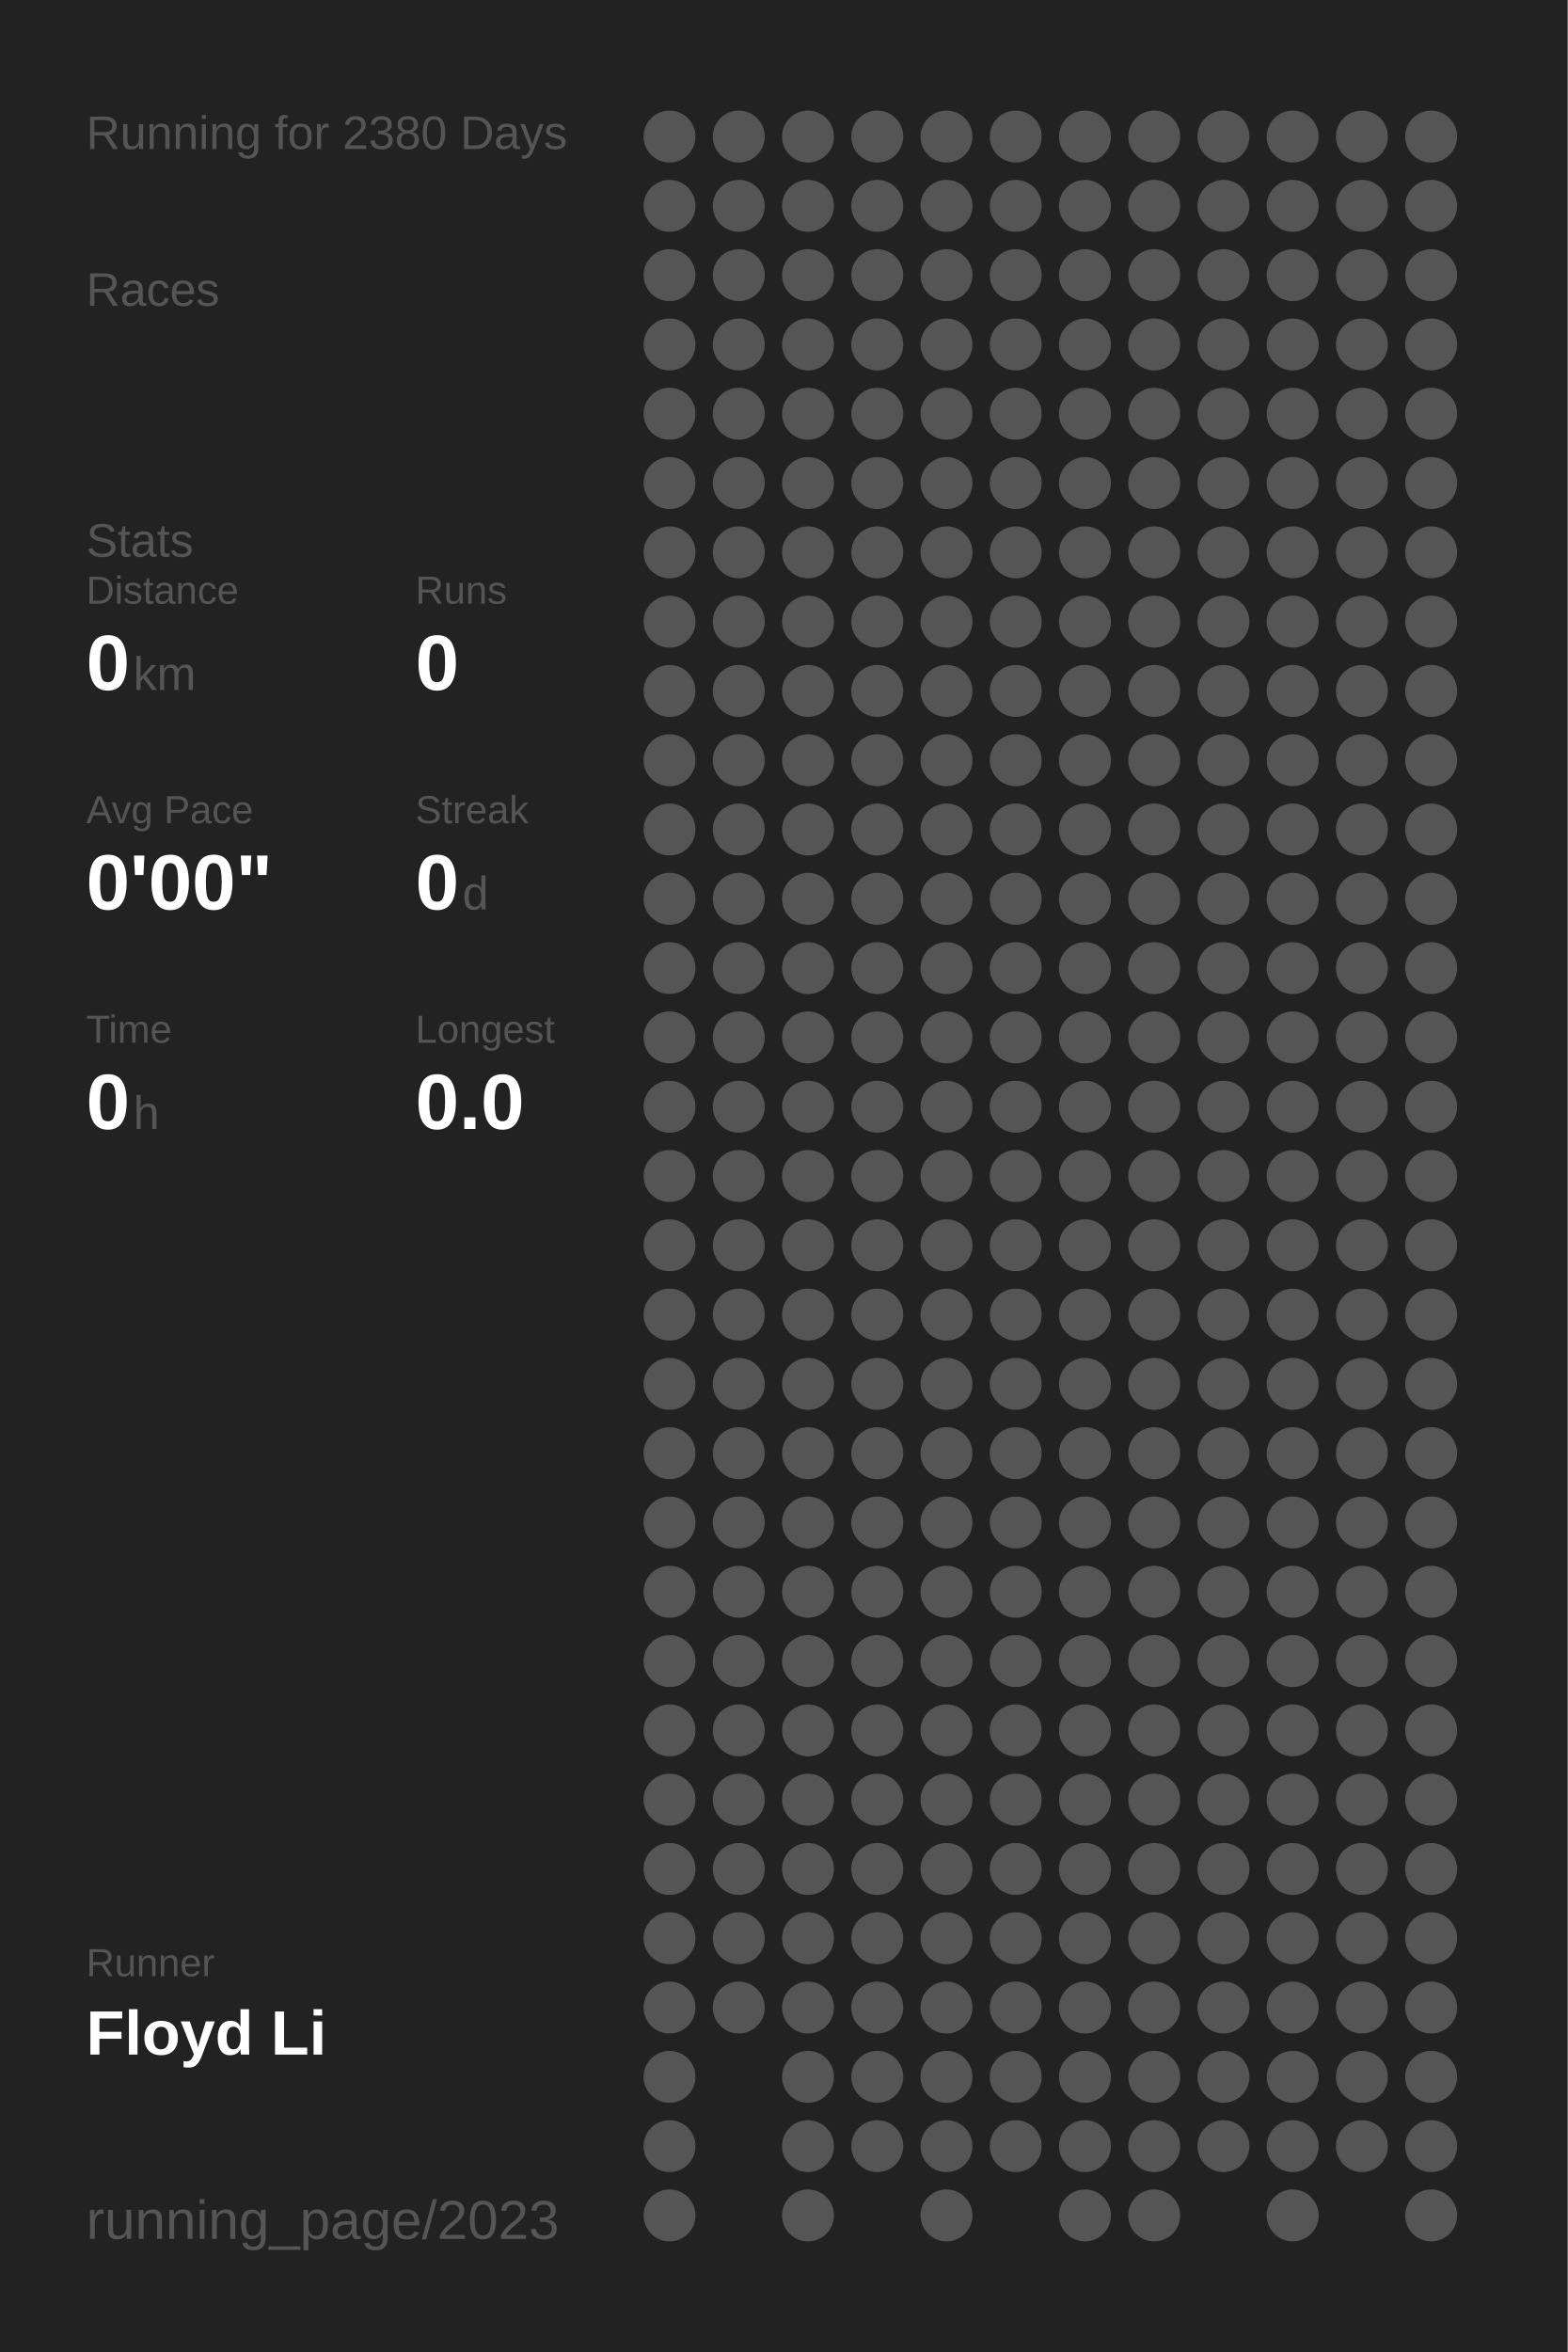
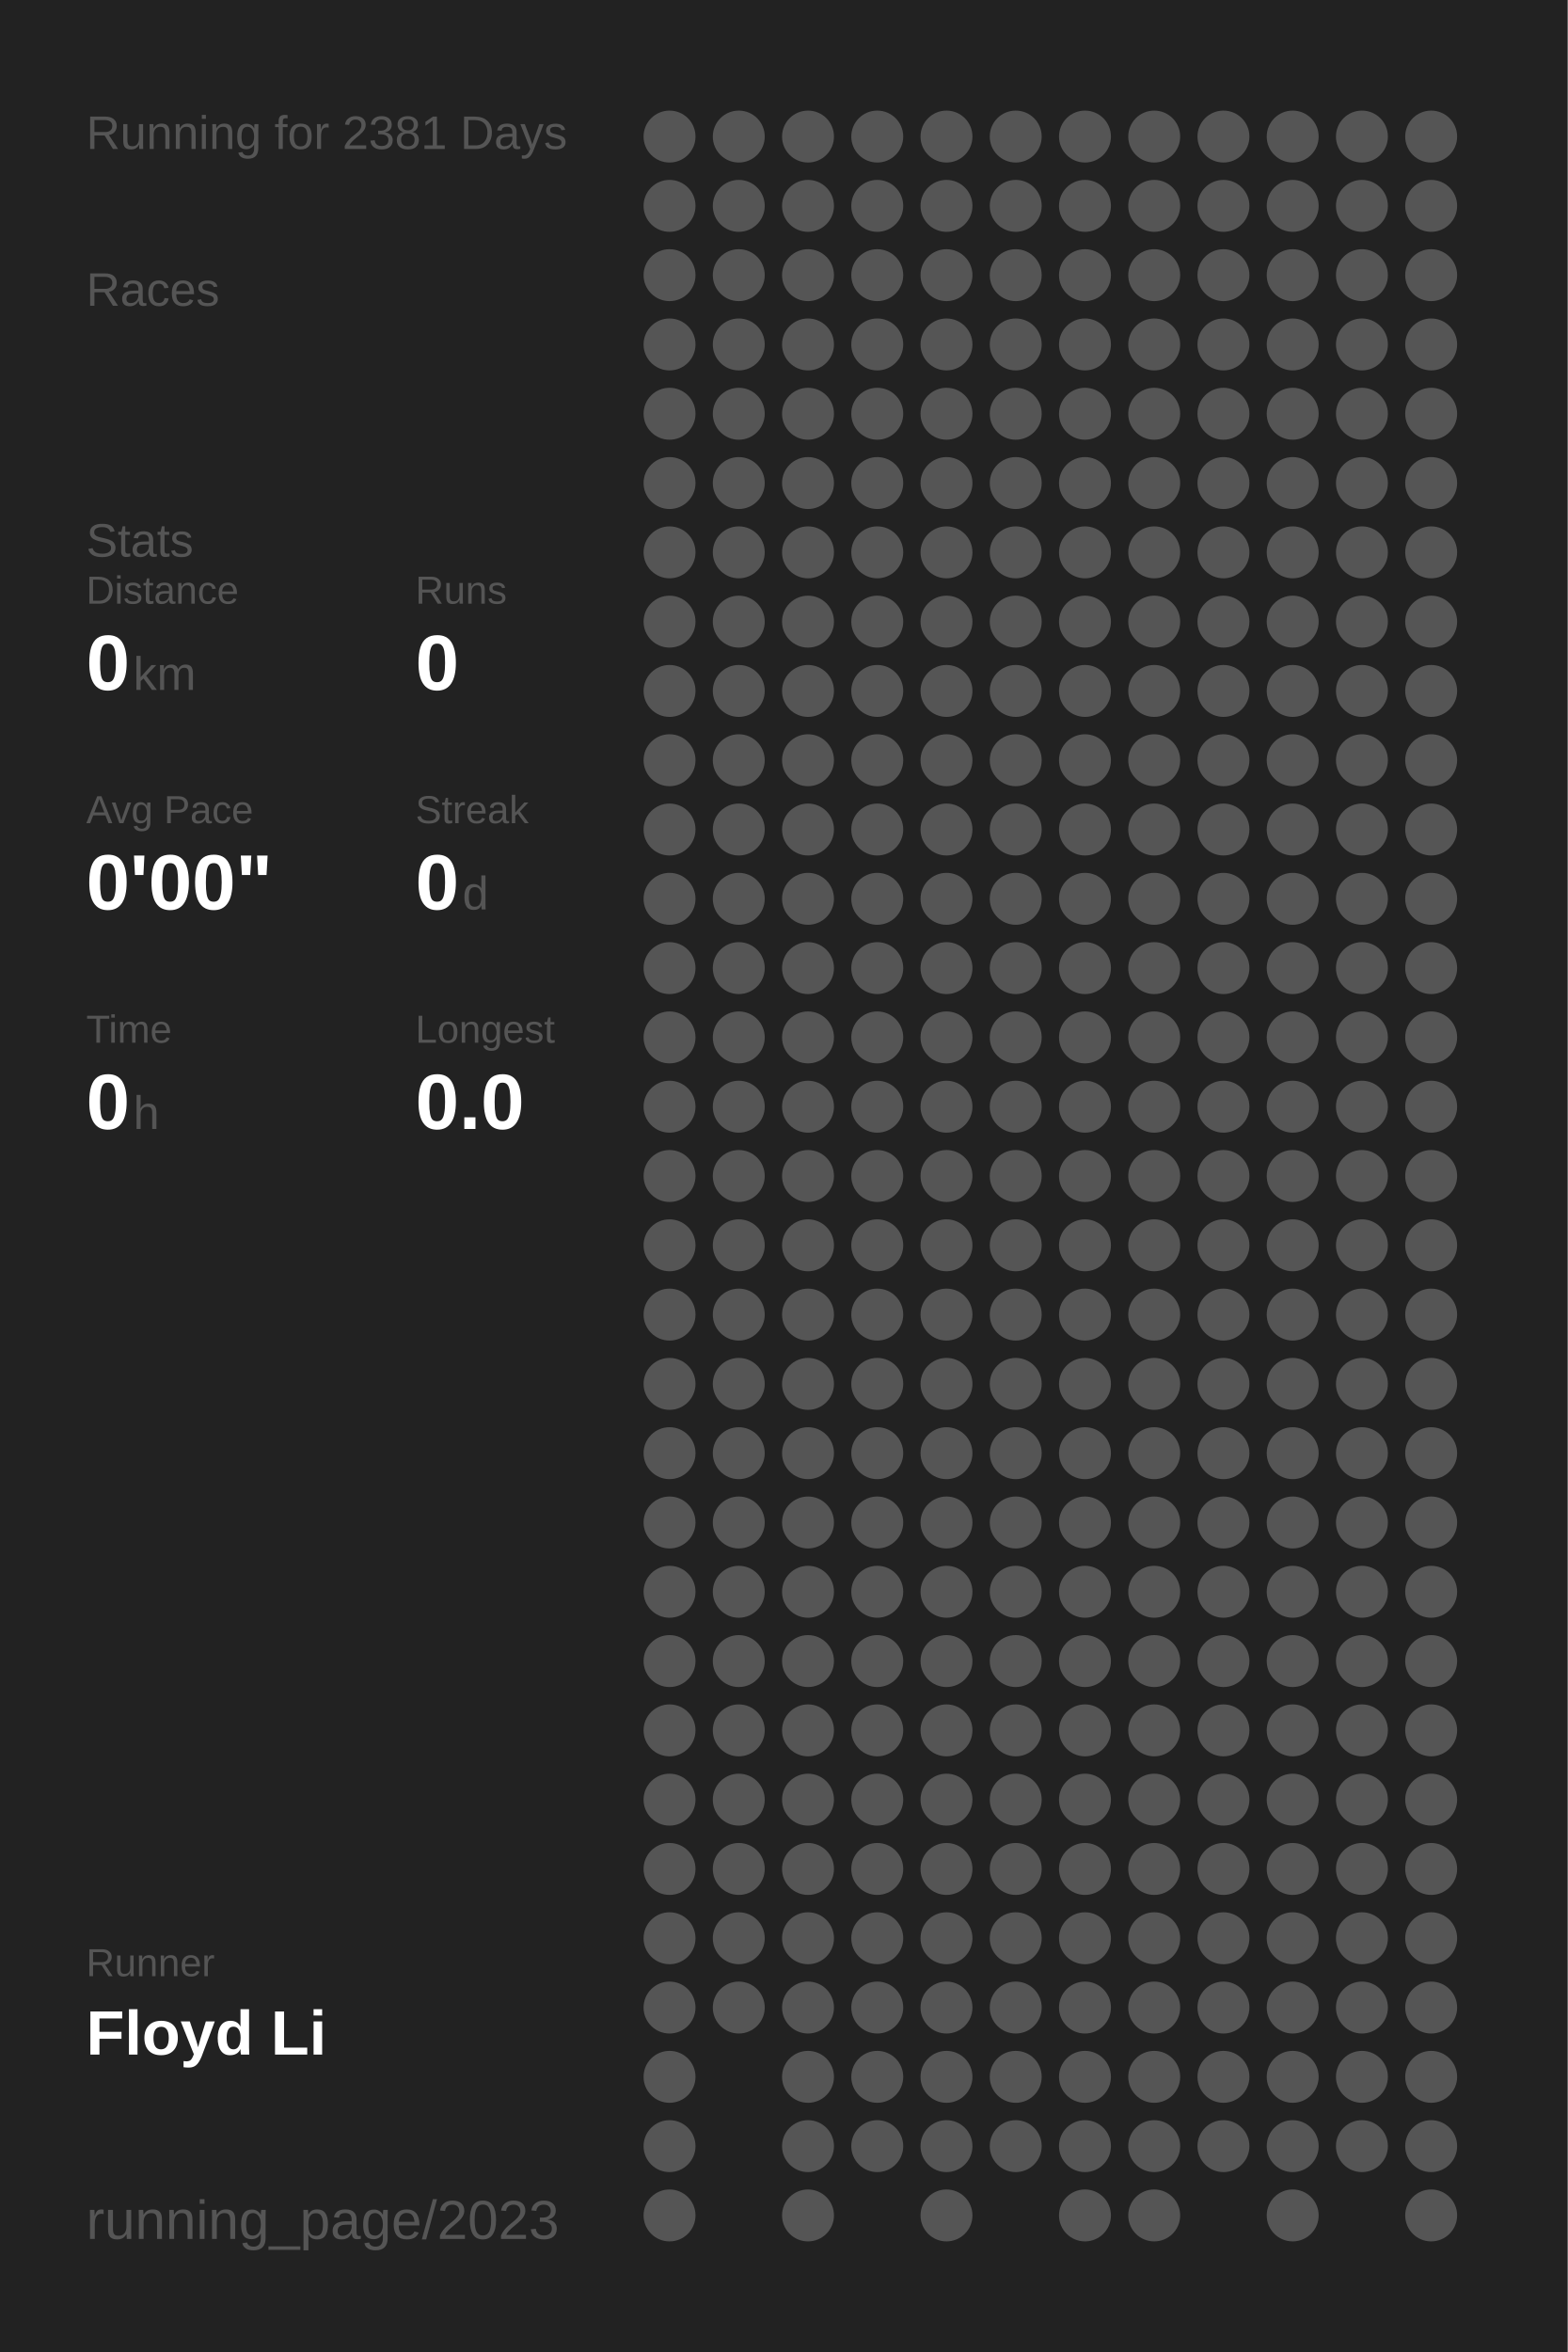
<svg xmlns="http://www.w3.org/2000/svg" baseProfile="full" height="300mm" version="1.1" viewBox="0,0,200,300" width="200mm">
  <defs />
  <rect fill="#222222" height="300" width="200" x="0" y="0" />
-   <text fill="#555555" style="font-size:6px; font-family:Arial;" x="11" y="19">Running for 2380 Days</text>
+   <text fill="#555555" style="font-size:6px; font-family:Arial;" x="11" y="19">Running for 2381 Days</text>
  <text fill="#555555" style="font-size:6px; font-family:Arial;" x="11" y="39">Races</text>
  <text fill="#555555" style="font-size:6px; font-family:Arial;" x="11" y="71">Stats</text>
  <text fill="#555555" style="font-size:5px; font-family:Arial;" x="11" y="77">Distance</text>
  <text fill="#FFFFFF" style="font-size:10px; font-family:Arial; font-weight:bold;" x="11" y="88">0</text>
  <text fill="#555555" style="font-size:6px; font-family:Arial;" x="17" y="88">km</text>
  <text fill="#555555" style="font-size:5px; font-family:Arial;" x="53" y="77">Runs</text>
  <text fill="#FFFFFF" style="font-size:10px; font-family:Arial; font-weight:bold;" x="53" y="88">0</text>
  <text fill="#555555" style="font-size:5px; font-family:Arial;" x="11" y="105">Avg Pace</text>
  <text fill="#FFFFFF" style="font-size:10px; font-family:Arial; font-weight:bold;" x="11" y="116">0'00"</text>
  <text fill="#555555" style="font-size:5px; font-family:Arial;" x="53" y="105">Streak</text>
  <text fill="#FFFFFF" style="font-size:10px; font-family:Arial; font-weight:bold;" x="53" y="116">0</text>
  <text fill="#555555" style="font-size:6px; font-family:Arial;" x="59" y="116">d</text>
  <text fill="#555555" style="font-size:5px; font-family:Arial;" x="11" y="133">Time</text>
  <text fill="#FFFFFF" style="font-size:10px; font-family:Arial; font-weight:bold;" x="11" y="144">0</text>
  <text fill="#555555" style="font-size:6px; font-family:Arial;" x="17" y="144">h</text>
  <text fill="#555555" style="font-size:5px; font-family:Arial;" x="53" y="133">Longest</text>
  <text fill="#FFFFFF" style="font-size:10px; font-family:Arial; font-weight:bold;" x="53" y="144">0.0</text>
  <text fill="#555555" style="font-size:5px; font-family:Arial;" x="11" y="252.065">Runner</text>
  <text fill="#FFFFFF" style="font-size:8px; font-family:Arial; font-weight:bold;" x="11" y="262.065">Floyd Li</text>
  <text fill="#555555" style="font-size:7px; font-family:Arial;" x="11" y="285.581">running_page/2023</text>
  <circle cx="85.417" cy="17.419" fill="#555555" r="3.312" />
  <circle cx="85.417" cy="26.258" fill="#555555" r="3.312" />
  <circle cx="85.417" cy="35.097" fill="#555555" r="3.312" />
  <circle cx="85.417" cy="43.935" fill="#555555" r="3.312" />
  <circle cx="85.417" cy="52.774" fill="#555555" r="3.312" />
  <circle cx="85.417" cy="61.613" fill="#555555" r="3.312" />
  <circle cx="85.417" cy="70.452" fill="#555555" r="3.312" />
  <circle cx="85.417" cy="79.29" fill="#555555" r="3.312" />
  <circle cx="85.417" cy="88.129" fill="#555555" r="3.312" />
  <circle cx="85.417" cy="96.968" fill="#555555" r="3.312" />
  <circle cx="85.417" cy="105.806" fill="#555555" r="3.312" />
  <circle cx="85.417" cy="114.645" fill="#555555" r="3.312" />
  <circle cx="85.417" cy="123.484" fill="#555555" r="3.312" />
  <circle cx="85.417" cy="132.323" fill="#555555" r="3.312" />
  <circle cx="85.417" cy="141.161" fill="#555555" r="3.312" />
  <circle cx="85.417" cy="150" fill="#555555" r="3.312" />
  <circle cx="85.417" cy="158.839" fill="#555555" r="3.312" />
  <circle cx="85.417" cy="167.677" fill="#555555" r="3.312" />
  <circle cx="85.417" cy="176.516" fill="#555555" r="3.312" />
  <circle cx="85.417" cy="185.355" fill="#555555" r="3.312" />
  <circle cx="85.417" cy="194.194" fill="#555555" r="3.312" />
  <circle cx="85.417" cy="203.032" fill="#555555" r="3.312" />
  <circle cx="85.417" cy="211.871" fill="#555555" r="3.312" />
  <circle cx="85.417" cy="220.71" fill="#555555" r="3.312" />
  <circle cx="85.417" cy="229.548" fill="#555555" r="3.312" />
  <circle cx="85.417" cy="238.387" fill="#555555" r="3.312" />
  <circle cx="85.417" cy="247.226" fill="#555555" r="3.312" />
  <circle cx="85.417" cy="256.065" fill="#555555" r="3.312" />
  <circle cx="85.417" cy="264.903" fill="#555555" r="3.312" />
  <circle cx="85.417" cy="273.742" fill="#555555" r="3.312" />
  <circle cx="85.417" cy="282.581" fill="#555555" r="3.312" />
  <circle cx="94.25" cy="17.419" fill="#555555" r="3.312" />
  <circle cx="94.25" cy="26.258" fill="#555555" r="3.312" />
  <circle cx="94.25" cy="35.097" fill="#555555" r="3.312" />
  <circle cx="94.25" cy="43.935" fill="#555555" r="3.312" />
  <circle cx="94.25" cy="52.774" fill="#555555" r="3.312" />
  <circle cx="94.25" cy="61.613" fill="#555555" r="3.312" />
  <circle cx="94.25" cy="70.452" fill="#555555" r="3.312" />
  <circle cx="94.25" cy="79.29" fill="#555555" r="3.312" />
  <circle cx="94.25" cy="88.129" fill="#555555" r="3.312" />
  <circle cx="94.25" cy="96.968" fill="#555555" r="3.312" />
  <circle cx="94.25" cy="105.806" fill="#555555" r="3.312" />
  <circle cx="94.25" cy="114.645" fill="#555555" r="3.312" />
  <circle cx="94.25" cy="123.484" fill="#555555" r="3.312" />
  <circle cx="94.25" cy="132.323" fill="#555555" r="3.312" />
  <circle cx="94.25" cy="141.161" fill="#555555" r="3.312" />
  <circle cx="94.25" cy="150" fill="#555555" r="3.312" />
  <circle cx="94.25" cy="158.839" fill="#555555" r="3.312" />
  <circle cx="94.25" cy="167.677" fill="#555555" r="3.312" />
  <circle cx="94.25" cy="176.516" fill="#555555" r="3.312" />
  <circle cx="94.25" cy="185.355" fill="#555555" r="3.312" />
  <circle cx="94.25" cy="194.194" fill="#555555" r="3.312" />
  <circle cx="94.25" cy="203.032" fill="#555555" r="3.312" />
  <circle cx="94.25" cy="211.871" fill="#555555" r="3.312" />
  <circle cx="94.25" cy="220.71" fill="#555555" r="3.312" />
  <circle cx="94.25" cy="229.548" fill="#555555" r="3.312" />
  <circle cx="94.25" cy="238.387" fill="#555555" r="3.312" />
  <circle cx="94.25" cy="247.226" fill="#555555" r="3.312" />
  <circle cx="94.25" cy="256.065" fill="#555555" r="3.312" />
  <circle cx="103.083" cy="17.419" fill="#555555" r="3.312" />
  <circle cx="103.083" cy="26.258" fill="#555555" r="3.312" />
  <circle cx="103.083" cy="35.097" fill="#555555" r="3.312" />
  <circle cx="103.083" cy="43.935" fill="#555555" r="3.312" />
  <circle cx="103.083" cy="52.774" fill="#555555" r="3.312" />
  <circle cx="103.083" cy="61.613" fill="#555555" r="3.312" />
  <circle cx="103.083" cy="70.452" fill="#555555" r="3.312" />
  <circle cx="103.083" cy="79.29" fill="#555555" r="3.312" />
  <circle cx="103.083" cy="88.129" fill="#555555" r="3.312" />
  <circle cx="103.083" cy="96.968" fill="#555555" r="3.312" />
  <circle cx="103.083" cy="105.806" fill="#555555" r="3.312" />
  <circle cx="103.083" cy="114.645" fill="#555555" r="3.312" />
  <circle cx="103.083" cy="123.484" fill="#555555" r="3.312" />
  <circle cx="103.083" cy="132.323" fill="#555555" r="3.312" />
  <circle cx="103.083" cy="141.161" fill="#555555" r="3.312" />
  <circle cx="103.083" cy="150" fill="#555555" r="3.312" />
  <circle cx="103.083" cy="158.839" fill="#555555" r="3.312" />
  <circle cx="103.083" cy="167.677" fill="#555555" r="3.312" />
  <circle cx="103.083" cy="176.516" fill="#555555" r="3.312" />
  <circle cx="103.083" cy="185.355" fill="#555555" r="3.312" />
  <circle cx="103.083" cy="194.194" fill="#555555" r="3.312" />
  <circle cx="103.083" cy="203.032" fill="#555555" r="3.312" />
  <circle cx="103.083" cy="211.871" fill="#555555" r="3.312" />
  <circle cx="103.083" cy="220.71" fill="#555555" r="3.312" />
  <circle cx="103.083" cy="229.548" fill="#555555" r="3.312" />
  <circle cx="103.083" cy="238.387" fill="#555555" r="3.312" />
  <circle cx="103.083" cy="247.226" fill="#555555" r="3.312" />
  <circle cx="103.083" cy="256.065" fill="#555555" r="3.312" />
  <circle cx="103.083" cy="264.903" fill="#555555" r="3.312" />
  <circle cx="103.083" cy="273.742" fill="#555555" r="3.312" />
  <circle cx="103.083" cy="282.581" fill="#555555" r="3.312" />
  <circle cx="111.917" cy="17.419" fill="#555555" r="3.312" />
  <circle cx="111.917" cy="26.258" fill="#555555" r="3.312" />
  <circle cx="111.917" cy="35.097" fill="#555555" r="3.312" />
  <circle cx="111.917" cy="43.935" fill="#555555" r="3.312" />
  <circle cx="111.917" cy="52.774" fill="#555555" r="3.312" />
  <circle cx="111.917" cy="61.613" fill="#555555" r="3.312" />
  <circle cx="111.917" cy="70.452" fill="#555555" r="3.312" />
  <circle cx="111.917" cy="79.29" fill="#555555" r="3.312" />
  <circle cx="111.917" cy="88.129" fill="#555555" r="3.312" />
  <circle cx="111.917" cy="96.968" fill="#555555" r="3.312" />
  <circle cx="111.917" cy="105.806" fill="#555555" r="3.312" />
  <circle cx="111.917" cy="114.645" fill="#555555" r="3.312" />
  <circle cx="111.917" cy="123.484" fill="#555555" r="3.312" />
  <circle cx="111.917" cy="132.323" fill="#555555" r="3.312" />
  <circle cx="111.917" cy="141.161" fill="#555555" r="3.312" />
  <circle cx="111.917" cy="150" fill="#555555" r="3.312" />
  <circle cx="111.917" cy="158.839" fill="#555555" r="3.312" />
  <circle cx="111.917" cy="167.677" fill="#555555" r="3.312" />
  <circle cx="111.917" cy="176.516" fill="#555555" r="3.312" />
  <circle cx="111.917" cy="185.355" fill="#555555" r="3.312" />
  <circle cx="111.917" cy="194.194" fill="#555555" r="3.312" />
  <circle cx="111.917" cy="203.032" fill="#555555" r="3.312" />
  <circle cx="111.917" cy="211.871" fill="#555555" r="3.312" />
  <circle cx="111.917" cy="220.71" fill="#555555" r="3.312" />
  <circle cx="111.917" cy="229.548" fill="#555555" r="3.312" />
  <circle cx="111.917" cy="238.387" fill="#555555" r="3.312" />
  <circle cx="111.917" cy="247.226" fill="#555555" r="3.312" />
  <circle cx="111.917" cy="256.065" fill="#555555" r="3.312" />
  <circle cx="111.917" cy="264.903" fill="#555555" r="3.312" />
  <circle cx="111.917" cy="273.742" fill="#555555" r="3.312" />
  <circle cx="120.75" cy="17.419" fill="#555555" r="3.312" />
  <circle cx="120.75" cy="26.258" fill="#555555" r="3.312" />
  <circle cx="120.75" cy="35.097" fill="#555555" r="3.312" />
  <circle cx="120.75" cy="43.935" fill="#555555" r="3.312" />
  <circle cx="120.75" cy="52.774" fill="#555555" r="3.312" />
  <circle cx="120.75" cy="61.613" fill="#555555" r="3.312" />
  <circle cx="120.75" cy="70.452" fill="#555555" r="3.312" />
  <circle cx="120.75" cy="79.29" fill="#555555" r="3.312" />
  <circle cx="120.75" cy="88.129" fill="#555555" r="3.312" />
  <circle cx="120.75" cy="96.968" fill="#555555" r="3.312" />
  <circle cx="120.75" cy="105.806" fill="#555555" r="3.312" />
  <circle cx="120.75" cy="114.645" fill="#555555" r="3.312" />
  <circle cx="120.75" cy="123.484" fill="#555555" r="3.312" />
  <circle cx="120.75" cy="132.323" fill="#555555" r="3.312" />
  <circle cx="120.75" cy="141.161" fill="#555555" r="3.312" />
  <circle cx="120.75" cy="150" fill="#555555" r="3.312" />
  <circle cx="120.75" cy="158.839" fill="#555555" r="3.312" />
  <circle cx="120.75" cy="167.677" fill="#555555" r="3.312" />
  <circle cx="120.75" cy="176.516" fill="#555555" r="3.312" />
  <circle cx="120.75" cy="185.355" fill="#555555" r="3.312" />
  <circle cx="120.75" cy="194.194" fill="#555555" r="3.312" />
  <circle cx="120.75" cy="203.032" fill="#555555" r="3.312" />
  <circle cx="120.75" cy="211.871" fill="#555555" r="3.312" />
  <circle cx="120.75" cy="220.71" fill="#555555" r="3.312" />
  <circle cx="120.75" cy="229.548" fill="#555555" r="3.312" />
  <circle cx="120.75" cy="238.387" fill="#555555" r="3.312" />
  <circle cx="120.75" cy="247.226" fill="#555555" r="3.312" />
  <circle cx="120.75" cy="256.065" fill="#555555" r="3.312" />
  <circle cx="120.75" cy="264.903" fill="#555555" r="3.312" />
  <circle cx="120.75" cy="273.742" fill="#555555" r="3.312" />
  <circle cx="120.75" cy="282.581" fill="#555555" r="3.312" />
  <circle cx="129.583" cy="17.419" fill="#555555" r="3.312" />
  <circle cx="129.583" cy="26.258" fill="#555555" r="3.312" />
  <circle cx="129.583" cy="35.097" fill="#555555" r="3.312" />
  <circle cx="129.583" cy="43.935" fill="#555555" r="3.312" />
  <circle cx="129.583" cy="52.774" fill="#555555" r="3.312" />
  <circle cx="129.583" cy="61.613" fill="#555555" r="3.312" />
  <circle cx="129.583" cy="70.452" fill="#555555" r="3.312" />
  <circle cx="129.583" cy="79.29" fill="#555555" r="3.312" />
  <circle cx="129.583" cy="88.129" fill="#555555" r="3.312" />
  <circle cx="129.583" cy="96.968" fill="#555555" r="3.312" />
  <circle cx="129.583" cy="105.806" fill="#555555" r="3.312" />
  <circle cx="129.583" cy="114.645" fill="#555555" r="3.312" />
  <circle cx="129.583" cy="123.484" fill="#555555" r="3.312" />
  <circle cx="129.583" cy="132.323" fill="#555555" r="3.312" />
  <circle cx="129.583" cy="141.161" fill="#555555" r="3.312" />
  <circle cx="129.583" cy="150" fill="#555555" r="3.312" />
  <circle cx="129.583" cy="158.839" fill="#555555" r="3.312" />
  <circle cx="129.583" cy="167.677" fill="#555555" r="3.312" />
  <circle cx="129.583" cy="176.516" fill="#555555" r="3.312" />
  <circle cx="129.583" cy="185.355" fill="#555555" r="3.312" />
  <circle cx="129.583" cy="194.194" fill="#555555" r="3.312" />
  <circle cx="129.583" cy="203.032" fill="#555555" r="3.312" />
  <circle cx="129.583" cy="211.871" fill="#555555" r="3.312" />
  <circle cx="129.583" cy="220.71" fill="#555555" r="3.312" />
  <circle cx="129.583" cy="229.548" fill="#555555" r="3.312" />
  <circle cx="129.583" cy="238.387" fill="#555555" r="3.312" />
  <circle cx="129.583" cy="247.226" fill="#555555" r="3.312" />
  <circle cx="129.583" cy="256.065" fill="#555555" r="3.312" />
  <circle cx="129.583" cy="264.903" fill="#555555" r="3.312" />
  <circle cx="129.583" cy="273.742" fill="#555555" r="3.312" />
  <circle cx="138.417" cy="17.419" fill="#555555" r="3.312" />
  <circle cx="138.417" cy="26.258" fill="#555555" r="3.312" />
  <circle cx="138.417" cy="35.097" fill="#555555" r="3.312" />
  <circle cx="138.417" cy="43.935" fill="#555555" r="3.312" />
  <circle cx="138.417" cy="52.774" fill="#555555" r="3.312" />
  <circle cx="138.417" cy="61.613" fill="#555555" r="3.312" />
  <circle cx="138.417" cy="70.452" fill="#555555" r="3.312" />
  <circle cx="138.417" cy="79.29" fill="#555555" r="3.312" />
  <circle cx="138.417" cy="88.129" fill="#555555" r="3.312" />
  <circle cx="138.417" cy="96.968" fill="#555555" r="3.312" />
  <circle cx="138.417" cy="105.806" fill="#555555" r="3.312" />
  <circle cx="138.417" cy="114.645" fill="#555555" r="3.312" />
  <circle cx="138.417" cy="123.484" fill="#555555" r="3.312" />
  <circle cx="138.417" cy="132.323" fill="#555555" r="3.312" />
  <circle cx="138.417" cy="141.161" fill="#555555" r="3.312" />
  <circle cx="138.417" cy="150" fill="#555555" r="3.312" />
  <circle cx="138.417" cy="158.839" fill="#555555" r="3.312" />
  <circle cx="138.417" cy="167.677" fill="#555555" r="3.312" />
  <circle cx="138.417" cy="176.516" fill="#555555" r="3.312" />
  <circle cx="138.417" cy="185.355" fill="#555555" r="3.312" />
  <circle cx="138.417" cy="194.194" fill="#555555" r="3.312" />
  <circle cx="138.417" cy="203.032" fill="#555555" r="3.312" />
  <circle cx="138.417" cy="211.871" fill="#555555" r="3.312" />
  <circle cx="138.417" cy="220.71" fill="#555555" r="3.312" />
  <circle cx="138.417" cy="229.548" fill="#555555" r="3.312" />
  <circle cx="138.417" cy="238.387" fill="#555555" r="3.312" />
  <circle cx="138.417" cy="247.226" fill="#555555" r="3.312" />
  <circle cx="138.417" cy="256.065" fill="#555555" r="3.312" />
  <circle cx="138.417" cy="264.903" fill="#555555" r="3.312" />
  <circle cx="138.417" cy="273.742" fill="#555555" r="3.312" />
  <circle cx="138.417" cy="282.581" fill="#555555" r="3.312" />
  <circle cx="147.25" cy="17.419" fill="#555555" r="3.312" />
  <circle cx="147.25" cy="26.258" fill="#555555" r="3.312" />
  <circle cx="147.25" cy="35.097" fill="#555555" r="3.312" />
  <circle cx="147.25" cy="43.935" fill="#555555" r="3.312" />
  <circle cx="147.25" cy="52.774" fill="#555555" r="3.312" />
  <circle cx="147.25" cy="61.613" fill="#555555" r="3.312" />
  <circle cx="147.25" cy="70.452" fill="#555555" r="3.312" />
  <circle cx="147.25" cy="79.29" fill="#555555" r="3.312" />
  <circle cx="147.25" cy="88.129" fill="#555555" r="3.312" />
  <circle cx="147.25" cy="96.968" fill="#555555" r="3.312" />
  <circle cx="147.25" cy="105.806" fill="#555555" r="3.312" />
  <circle cx="147.25" cy="114.645" fill="#555555" r="3.312" />
  <circle cx="147.25" cy="123.484" fill="#555555" r="3.312" />
  <circle cx="147.25" cy="132.323" fill="#555555" r="3.312" />
  <circle cx="147.25" cy="141.161" fill="#555555" r="3.312" />
  <circle cx="147.25" cy="150" fill="#555555" r="3.312" />
  <circle cx="147.25" cy="158.839" fill="#555555" r="3.312" />
  <circle cx="147.25" cy="167.677" fill="#555555" r="3.312" />
  <circle cx="147.25" cy="176.516" fill="#555555" r="3.312" />
  <circle cx="147.25" cy="185.355" fill="#555555" r="3.312" />
  <circle cx="147.25" cy="194.194" fill="#555555" r="3.312" />
  <circle cx="147.25" cy="203.032" fill="#555555" r="3.312" />
  <circle cx="147.25" cy="211.871" fill="#555555" r="3.312" />
  <circle cx="147.25" cy="220.71" fill="#555555" r="3.312" />
  <circle cx="147.25" cy="229.548" fill="#555555" r="3.312" />
  <circle cx="147.25" cy="238.387" fill="#555555" r="3.312" />
  <circle cx="147.25" cy="247.226" fill="#555555" r="3.312" />
  <circle cx="147.25" cy="256.065" fill="#555555" r="3.312" />
  <circle cx="147.25" cy="264.903" fill="#555555" r="3.312" />
  <circle cx="147.25" cy="273.742" fill="#555555" r="3.312" />
  <circle cx="147.25" cy="282.581" fill="#555555" r="3.312" />
  <circle cx="156.083" cy="17.419" fill="#555555" r="3.312" />
  <circle cx="156.083" cy="26.258" fill="#555555" r="3.312" />
  <circle cx="156.083" cy="35.097" fill="#555555" r="3.312" />
  <circle cx="156.083" cy="43.935" fill="#555555" r="3.312" />
  <circle cx="156.083" cy="52.774" fill="#555555" r="3.312" />
  <circle cx="156.083" cy="61.613" fill="#555555" r="3.312" />
  <circle cx="156.083" cy="70.452" fill="#555555" r="3.312" />
  <circle cx="156.083" cy="79.29" fill="#555555" r="3.312" />
  <circle cx="156.083" cy="88.129" fill="#555555" r="3.312" />
  <circle cx="156.083" cy="96.968" fill="#555555" r="3.312" />
  <circle cx="156.083" cy="105.806" fill="#555555" r="3.312" />
  <circle cx="156.083" cy="114.645" fill="#555555" r="3.312" />
  <circle cx="156.083" cy="123.484" fill="#555555" r="3.312" />
  <circle cx="156.083" cy="132.323" fill="#555555" r="3.312" />
  <circle cx="156.083" cy="141.161" fill="#555555" r="3.312" />
  <circle cx="156.083" cy="150" fill="#555555" r="3.312" />
  <circle cx="156.083" cy="158.839" fill="#555555" r="3.312" />
  <circle cx="156.083" cy="167.677" fill="#555555" r="3.312" />
  <circle cx="156.083" cy="176.516" fill="#555555" r="3.312" />
  <circle cx="156.083" cy="185.355" fill="#555555" r="3.312" />
  <circle cx="156.083" cy="194.194" fill="#555555" r="3.312" />
  <circle cx="156.083" cy="203.032" fill="#555555" r="3.312" />
  <circle cx="156.083" cy="211.871" fill="#555555" r="3.312" />
  <circle cx="156.083" cy="220.71" fill="#555555" r="3.312" />
  <circle cx="156.083" cy="229.548" fill="#555555" r="3.312" />
  <circle cx="156.083" cy="238.387" fill="#555555" r="3.312" />
  <circle cx="156.083" cy="247.226" fill="#555555" r="3.312" />
  <circle cx="156.083" cy="256.065" fill="#555555" r="3.312" />
  <circle cx="156.083" cy="264.903" fill="#555555" r="3.312" />
  <circle cx="156.083" cy="273.742" fill="#555555" r="3.312" />
  <circle cx="164.917" cy="17.419" fill="#555555" r="3.312" />
  <circle cx="164.917" cy="26.258" fill="#555555" r="3.312" />
  <circle cx="164.917" cy="35.097" fill="#555555" r="3.312" />
  <circle cx="164.917" cy="43.935" fill="#555555" r="3.312" />
  <circle cx="164.917" cy="52.774" fill="#555555" r="3.312" />
  <circle cx="164.917" cy="61.613" fill="#555555" r="3.312" />
  <circle cx="164.917" cy="70.452" fill="#555555" r="3.312" />
  <circle cx="164.917" cy="79.29" fill="#555555" r="3.312" />
  <circle cx="164.917" cy="88.129" fill="#555555" r="3.312" />
  <circle cx="164.917" cy="96.968" fill="#555555" r="3.312" />
  <circle cx="164.917" cy="105.806" fill="#555555" r="3.312" />
  <circle cx="164.917" cy="114.645" fill="#555555" r="3.312" />
  <circle cx="164.917" cy="123.484" fill="#555555" r="3.312" />
  <circle cx="164.917" cy="132.323" fill="#555555" r="3.312" />
  <circle cx="164.917" cy="141.161" fill="#555555" r="3.312" />
  <circle cx="164.917" cy="150" fill="#555555" r="3.312" />
  <circle cx="164.917" cy="158.839" fill="#555555" r="3.312" />
  <circle cx="164.917" cy="167.677" fill="#555555" r="3.312" />
  <circle cx="164.917" cy="176.516" fill="#555555" r="3.312" />
  <circle cx="164.917" cy="185.355" fill="#555555" r="3.312" />
  <circle cx="164.917" cy="194.194" fill="#555555" r="3.312" />
  <circle cx="164.917" cy="203.032" fill="#555555" r="3.312" />
  <circle cx="164.917" cy="211.871" fill="#555555" r="3.312" />
  <circle cx="164.917" cy="220.71" fill="#555555" r="3.312" />
  <circle cx="164.917" cy="229.548" fill="#555555" r="3.312" />
  <circle cx="164.917" cy="238.387" fill="#555555" r="3.312" />
  <circle cx="164.917" cy="247.226" fill="#555555" r="3.312" />
  <circle cx="164.917" cy="256.065" fill="#555555" r="3.312" />
  <circle cx="164.917" cy="264.903" fill="#555555" r="3.312" />
  <circle cx="164.917" cy="273.742" fill="#555555" r="3.312" />
  <circle cx="164.917" cy="282.581" fill="#555555" r="3.312" />
  <circle cx="173.75" cy="17.419" fill="#555555" r="3.312" />
  <circle cx="173.75" cy="26.258" fill="#555555" r="3.312" />
  <circle cx="173.75" cy="35.097" fill="#555555" r="3.312" />
  <circle cx="173.75" cy="43.935" fill="#555555" r="3.312" />
  <circle cx="173.75" cy="52.774" fill="#555555" r="3.312" />
  <circle cx="173.75" cy="61.613" fill="#555555" r="3.312" />
  <circle cx="173.75" cy="70.452" fill="#555555" r="3.312" />
  <circle cx="173.75" cy="79.29" fill="#555555" r="3.312" />
  <circle cx="173.75" cy="88.129" fill="#555555" r="3.312" />
  <circle cx="173.75" cy="96.968" fill="#555555" r="3.312" />
  <circle cx="173.75" cy="105.806" fill="#555555" r="3.312" />
  <circle cx="173.75" cy="114.645" fill="#555555" r="3.312" />
  <circle cx="173.75" cy="123.484" fill="#555555" r="3.312" />
  <circle cx="173.75" cy="132.323" fill="#555555" r="3.312" />
  <circle cx="173.75" cy="141.161" fill="#555555" r="3.312" />
  <circle cx="173.75" cy="150" fill="#555555" r="3.312" />
  <circle cx="173.75" cy="158.839" fill="#555555" r="3.312" />
  <circle cx="173.75" cy="167.677" fill="#555555" r="3.312" />
  <circle cx="173.75" cy="176.516" fill="#555555" r="3.312" />
  <circle cx="173.75" cy="185.355" fill="#555555" r="3.312" />
  <circle cx="173.75" cy="194.194" fill="#555555" r="3.312" />
  <circle cx="173.75" cy="203.032" fill="#555555" r="3.312" />
  <circle cx="173.75" cy="211.871" fill="#555555" r="3.312" />
  <circle cx="173.75" cy="220.71" fill="#555555" r="3.312" />
  <circle cx="173.75" cy="229.548" fill="#555555" r="3.312" />
  <circle cx="173.75" cy="238.387" fill="#555555" r="3.312" />
  <circle cx="173.75" cy="247.226" fill="#555555" r="3.312" />
  <circle cx="173.75" cy="256.065" fill="#555555" r="3.312" />
  <circle cx="173.75" cy="264.903" fill="#555555" r="3.312" />
  <circle cx="173.75" cy="273.742" fill="#555555" r="3.312" />
  <circle cx="182.583" cy="17.419" fill="#555555" r="3.312" />
  <circle cx="182.583" cy="26.258" fill="#555555" r="3.312" />
  <circle cx="182.583" cy="35.097" fill="#555555" r="3.312" />
  <circle cx="182.583" cy="43.935" fill="#555555" r="3.312" />
  <circle cx="182.583" cy="52.774" fill="#555555" r="3.312" />
  <circle cx="182.583" cy="61.613" fill="#555555" r="3.312" />
  <circle cx="182.583" cy="70.452" fill="#555555" r="3.312" />
  <circle cx="182.583" cy="79.29" fill="#555555" r="3.312" />
  <circle cx="182.583" cy="88.129" fill="#555555" r="3.312" />
  <circle cx="182.583" cy="96.968" fill="#555555" r="3.312" />
  <circle cx="182.583" cy="105.806" fill="#555555" r="3.312" />
  <circle cx="182.583" cy="114.645" fill="#555555" r="3.312" />
  <circle cx="182.583" cy="123.484" fill="#555555" r="3.312" />
  <circle cx="182.583" cy="132.323" fill="#555555" r="3.312" />
  <circle cx="182.583" cy="141.161" fill="#555555" r="3.312" />
  <circle cx="182.583" cy="150" fill="#555555" r="3.312" />
  <circle cx="182.583" cy="158.839" fill="#555555" r="3.312" />
  <circle cx="182.583" cy="167.677" fill="#555555" r="3.312" />
  <circle cx="182.583" cy="176.516" fill="#555555" r="3.312" />
  <circle cx="182.583" cy="185.355" fill="#555555" r="3.312" />
  <circle cx="182.583" cy="194.194" fill="#555555" r="3.312" />
  <circle cx="182.583" cy="203.032" fill="#555555" r="3.312" />
  <circle cx="182.583" cy="211.871" fill="#555555" r="3.312" />
  <circle cx="182.583" cy="220.71" fill="#555555" r="3.312" />
  <circle cx="182.583" cy="229.548" fill="#555555" r="3.312" />
  <circle cx="182.583" cy="238.387" fill="#555555" r="3.312" />
  <circle cx="182.583" cy="247.226" fill="#555555" r="3.312" />
  <circle cx="182.583" cy="256.065" fill="#555555" r="3.312" />
  <circle cx="182.583" cy="264.903" fill="#555555" r="3.312" />
  <circle cx="182.583" cy="273.742" fill="#555555" r="3.312" />
  <circle cx="182.583" cy="282.581" fill="#555555" r="3.312" />
</svg>
